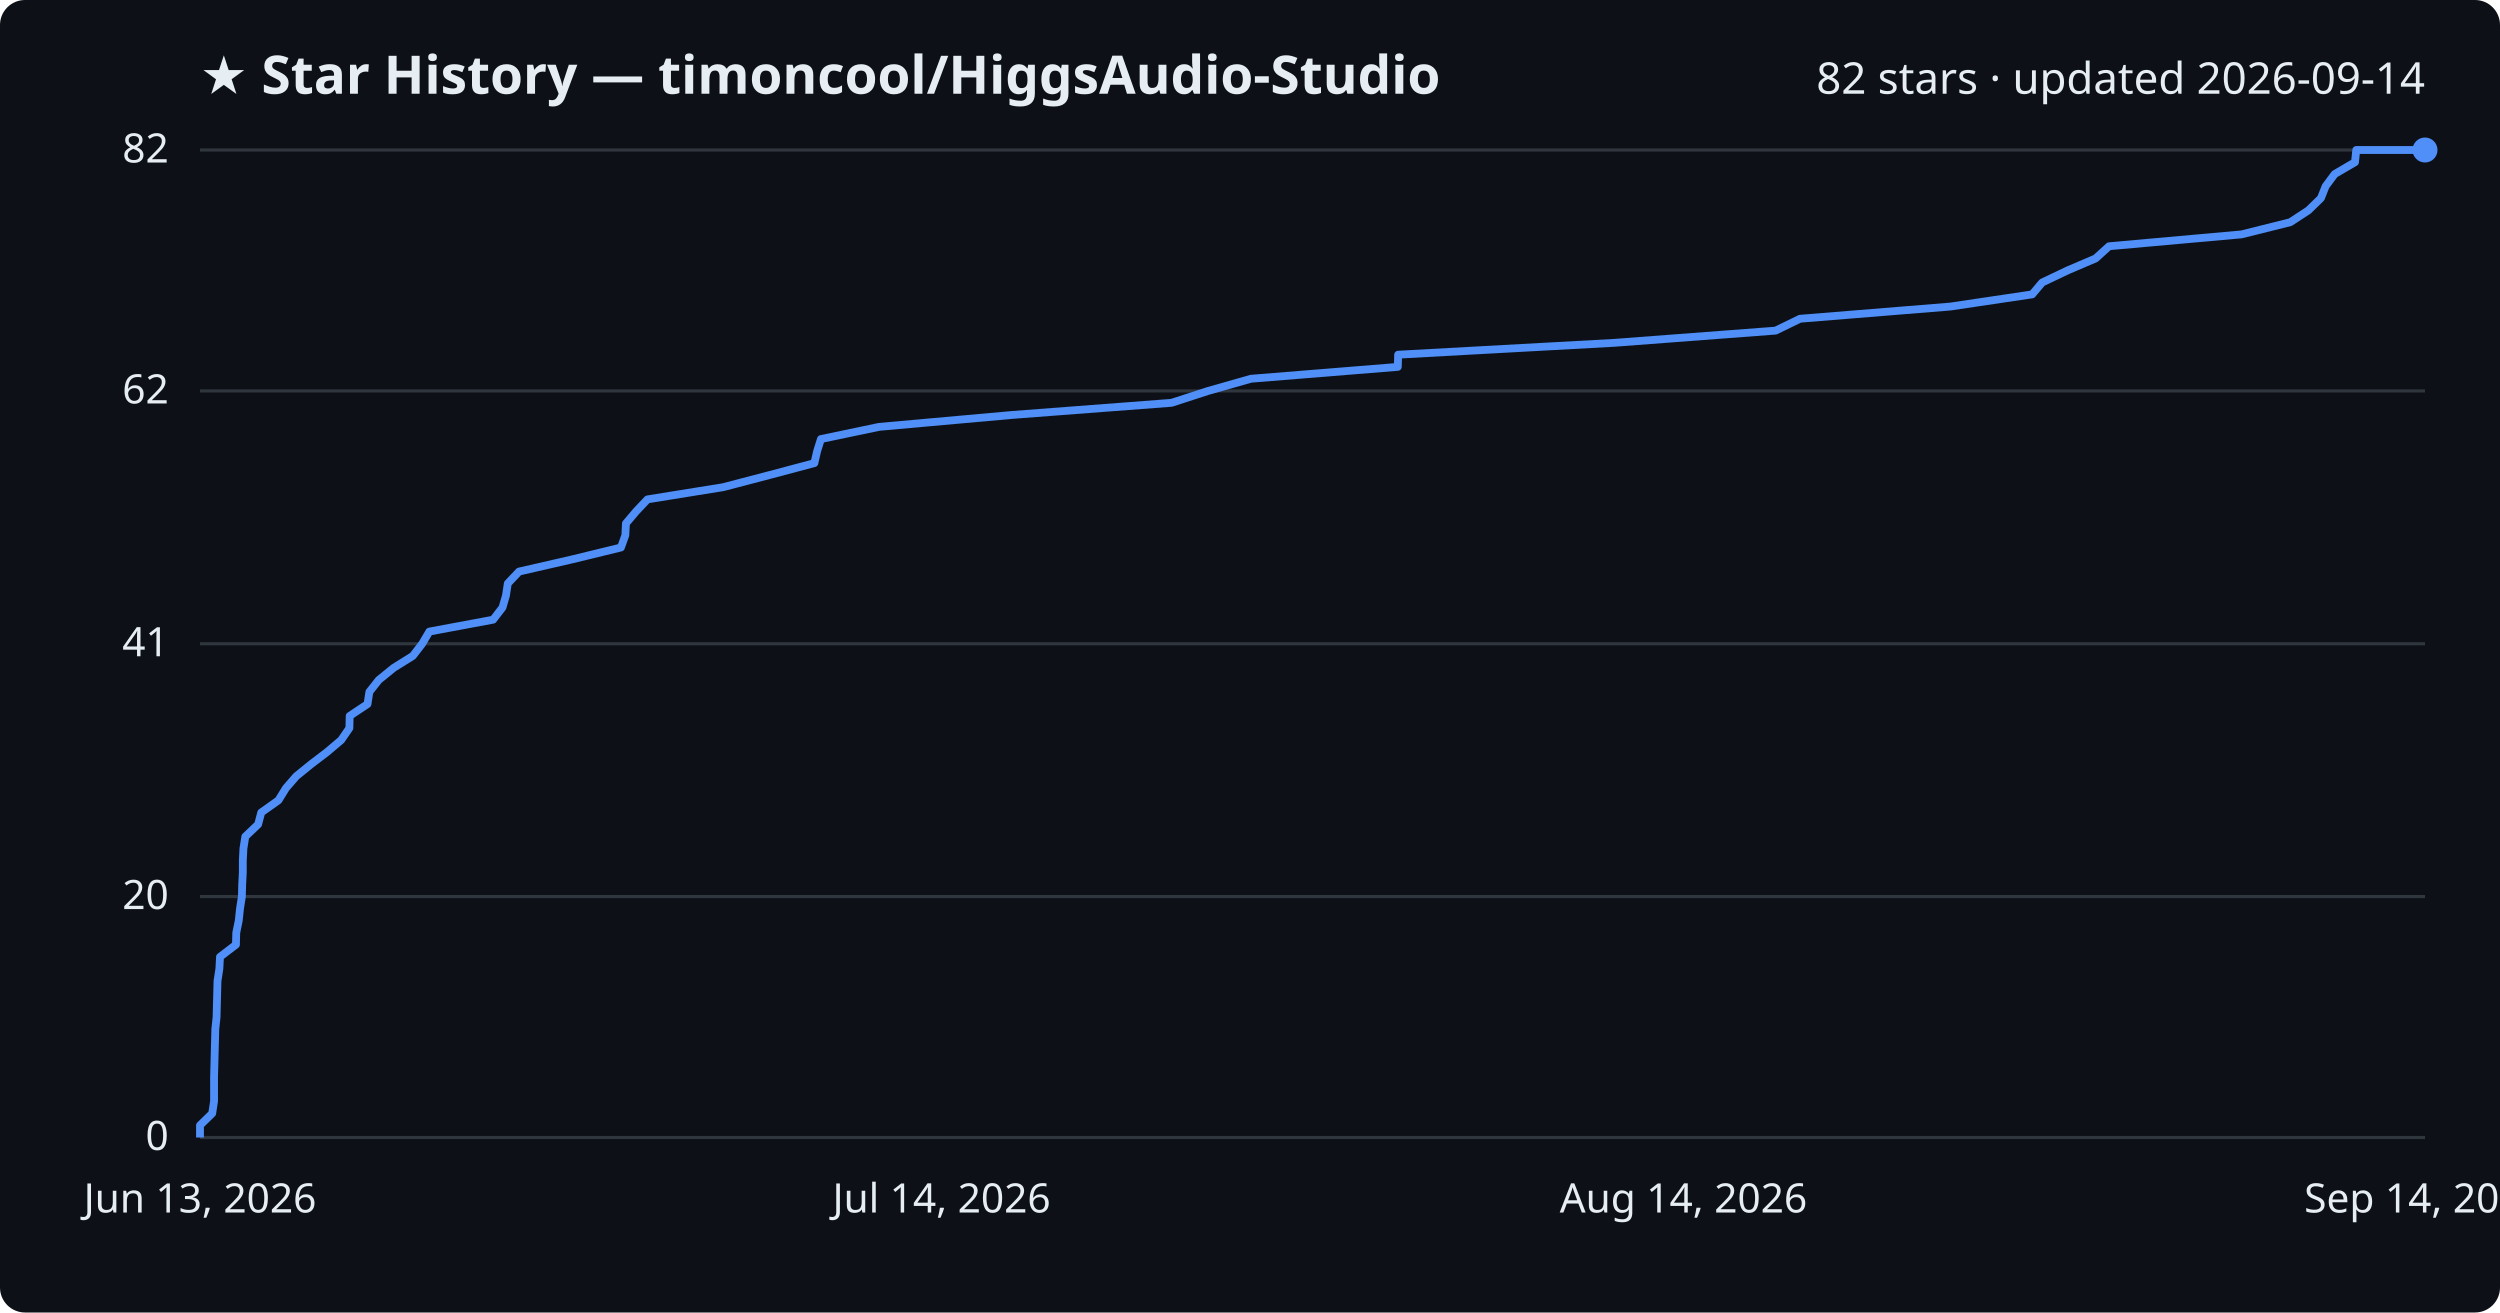
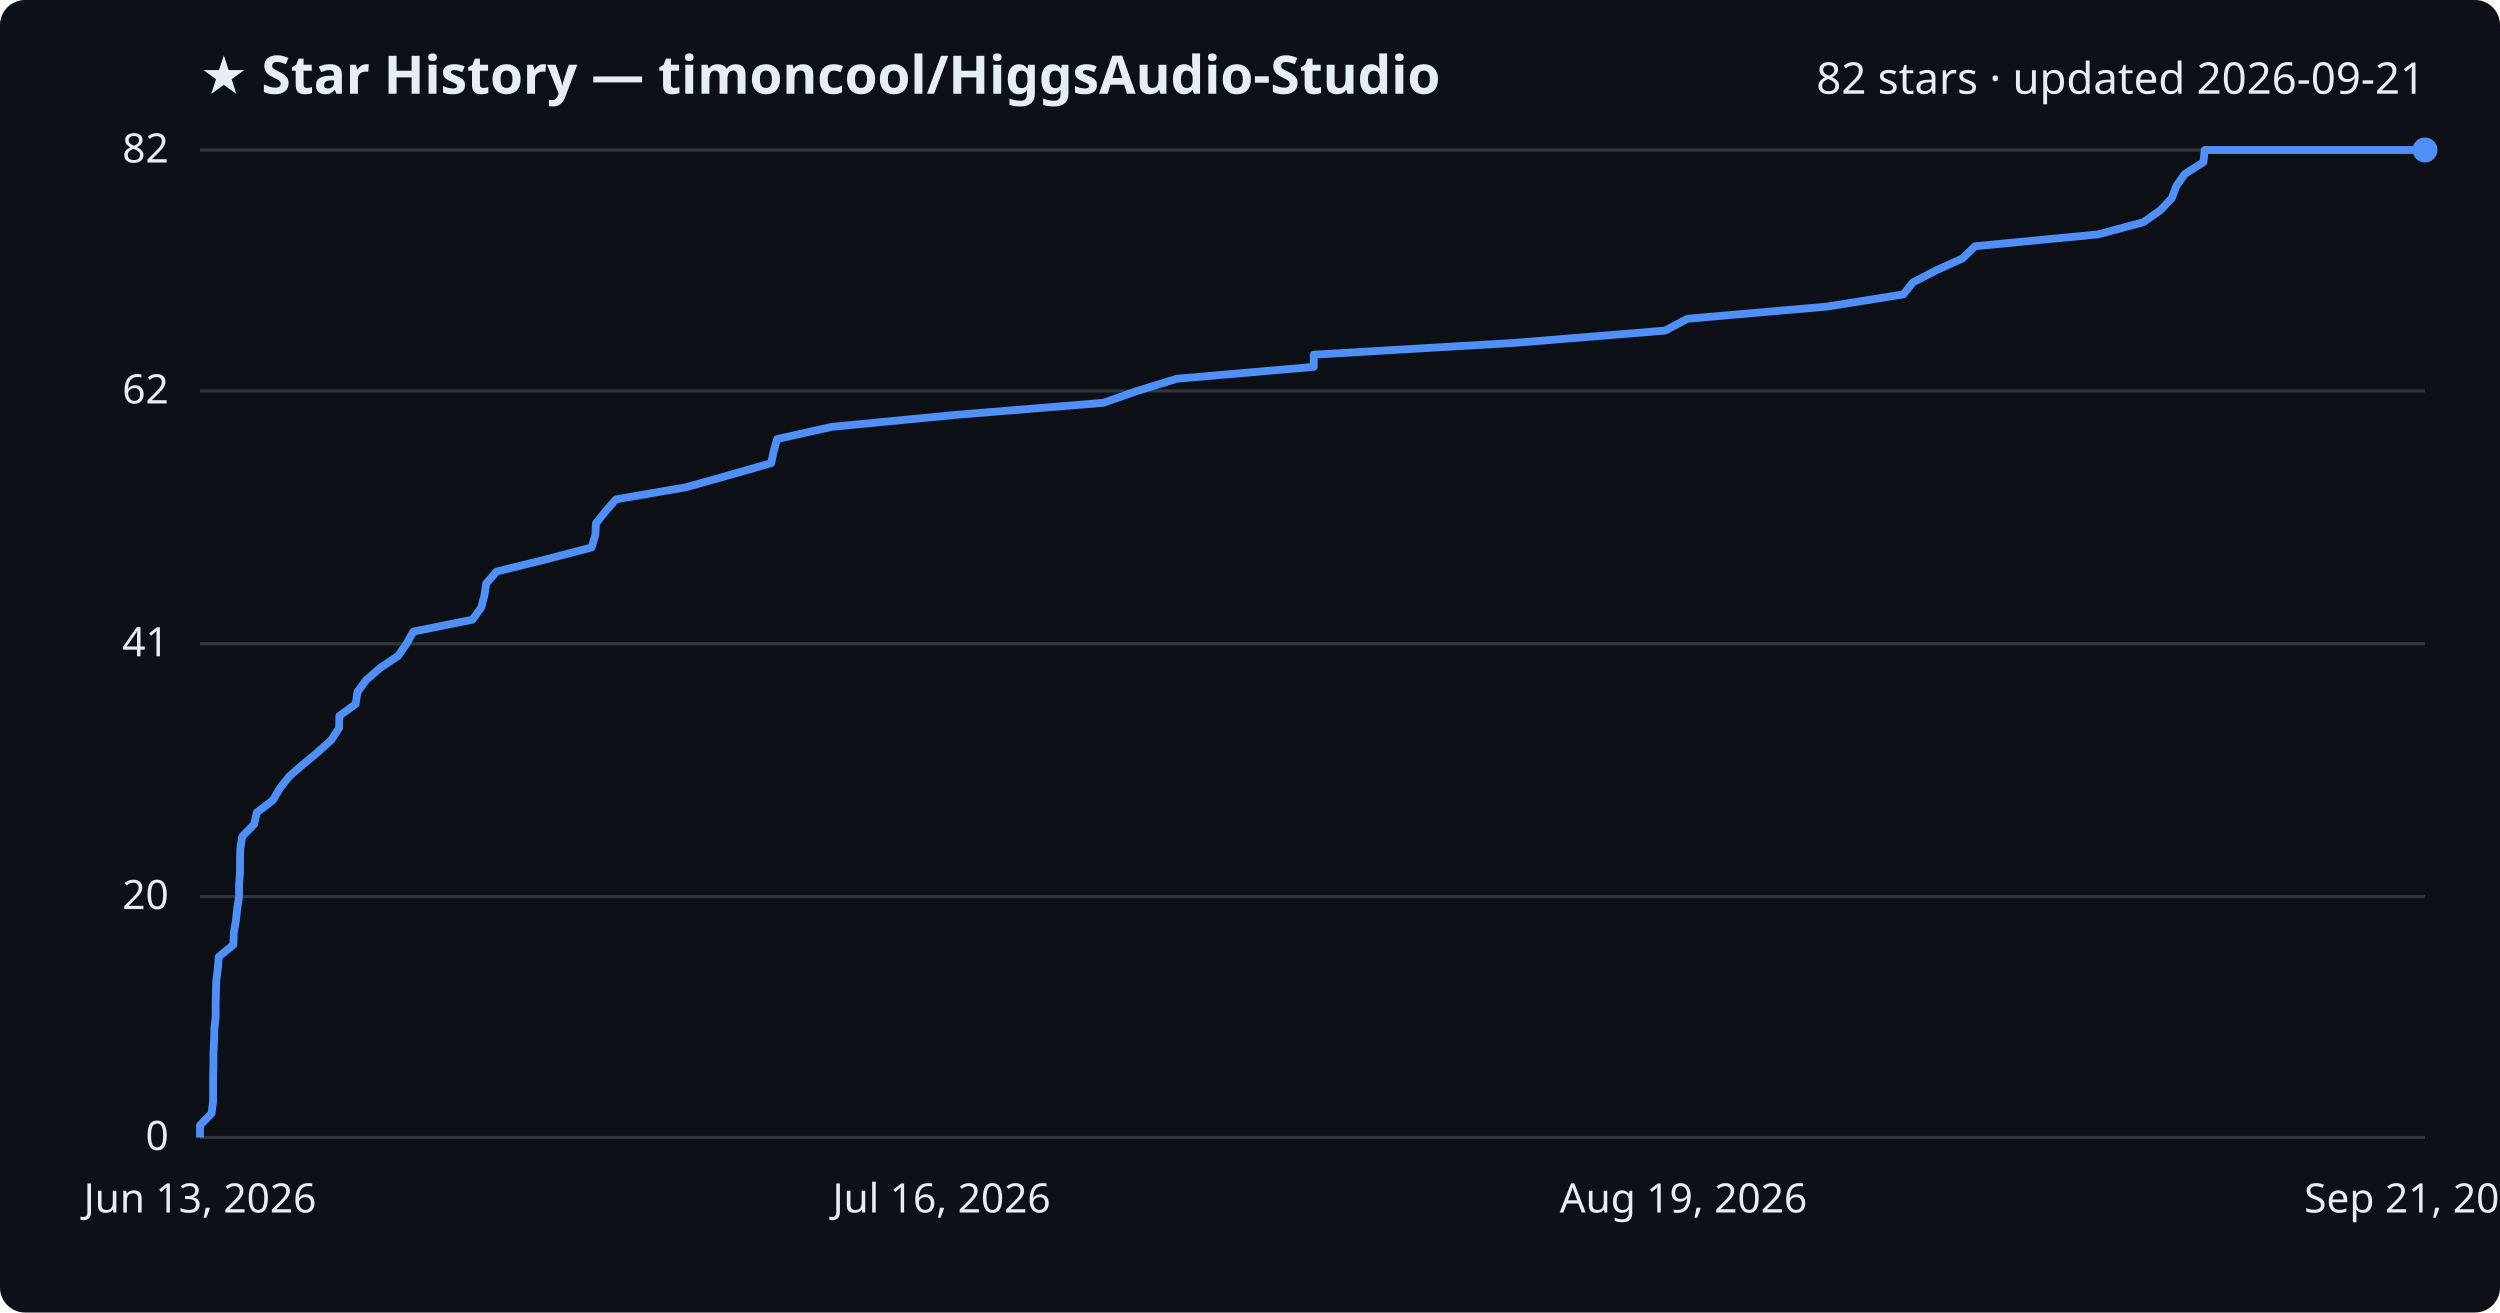
<svg xmlns="http://www.w3.org/2000/svg" viewBox="0 0 800 420" font-family="Segoe UI, sans-serif">
  <rect width="800" height="420" fill="#0d1117" rx="8" />
  <text x="64" y="30" fill="#e6edf3" font-size="17" font-weight="700">★ Star History — timoncool/HiggsAudio-Studio</text>
-   <text x="776" y="30" fill="#e6edf3" font-size="14" text-anchor="end">82 stars · updated 2026-09-14</text>
+   <text x="776" y="30" fill="#e6edf3" font-size="14" text-anchor="end">82 stars · updated 2026-09-21</text>
  <line x1="64" y1="364.0" x2="776" y2="364.0" stroke="#30363d" stroke-width="1" />
  <text x="54" y="368.0" fill="#e6edf3" font-size="13" text-anchor="end">0</text>
  <line x1="64" y1="286.9" x2="776" y2="286.9" stroke="#30363d" stroke-width="1" />
  <text x="54" y="290.9" fill="#e6edf3" font-size="13" text-anchor="end">20</text>
  <line x1="64" y1="206.0" x2="776" y2="206.0" stroke="#30363d" stroke-width="1" />
  <text x="54" y="210.0" fill="#e6edf3" font-size="13" text-anchor="end">41</text>
  <line x1="64" y1="125.1" x2="776" y2="125.1" stroke="#30363d" stroke-width="1" />
  <text x="54" y="129.1" fill="#e6edf3" font-size="13" text-anchor="end">62</text>
  <line x1="64" y1="48.0" x2="776" y2="48.0" stroke="#30363d" stroke-width="1" />
  <text x="54" y="52.0" fill="#e6edf3" font-size="13" text-anchor="end">82</text>
-   <path d="M64.0,364.0 L64.0,360.1 L67.9,356.3 L68.5,352.4 L68.5,348.6 L68.5,344.7 L68.6,340.9 L68.7,337.0 L68.8,333.2 L68.9,329.3 L69.3,325.5 L69.4,321.6 L69.5,317.8 L69.6,313.9 L70.2,310.0 L70.4,306.2 L75.5,302.3 L75.6,298.5 L76.4,294.6 L76.8,290.8 L77.4,286.9 L77.5,283.1 L77.7,279.2 L77.7,275.4 L77.9,271.5 L78.5,267.7 L82.6,263.8 L83.6,260.0 L89.1,256.1 L91.5,252.2 L94.8,248.4 L99.6,244.5 L104.6,240.7 L109.2,236.8 L111.8,233.0 L111.9,229.1 L117.6,225.3 L118.2,221.4 L121.2,217.6 L126.0,213.7 L132.1,209.9 L135.1,206.0 L137.4,202.1 L157.8,198.3 L160.8,194.4 L161.9,190.6 L162.5,186.7 L166.1,182.9 L183.1,179.0 L198.7,175.2 L200.1,171.3 L200.3,167.5 L203.6,163.6 L207.2,159.8 L231.4,155.9 L246.3,152.0 L260.6,148.2 L261.5,144.3 L262.7,140.5 L281.3,136.6 L323.7,132.8 L374.9,128.9 L386.6,125.1 L400.3,121.2 L447.3,117.4 L447.4,113.5 L516.7,109.7 L568.2,105.8 L576.0,102.0 L624.1,98.1 L650.3,94.2 L653.5,90.4 L661.7,86.5 L670.6,82.7 L674.9,78.8 L717.3,75.0 L732.9,71.1 L738.7,67.3 L742.7,63.4 L744.2,59.6 L747.1,55.7 L753.6,51.9 L754.0,48.0 L776.0,48.0" fill="none" stroke="#4f8ff7" stroke-width="2.5" stroke-linejoin="round" />
+   <path d="M64.0,364.0 L64.0,360.1 L67.7,356.3 L68.2,352.4 L68.2,348.6 L68.2,344.7 L68.3,340.9 L68.3,337.0 L68.5,333.2 L68.6,329.3 L69.0,325.5 L69.0,321.6 L69.1,317.8 L69.2,313.9 L69.7,310.0 L70.0,306.2 L74.7,302.3 L74.8,298.5 L75.5,294.6 L75.9,290.8 L76.5,286.9 L76.5,283.1 L76.8,279.2 L76.8,275.4 L76.9,271.5 L77.5,267.7 L81.3,263.8 L82.2,260.0 L87.3,256.1 L89.6,252.2 L92.6,248.4 L97.1,244.5 L101.7,240.7 L106.0,236.8 L108.5,233.0 L108.6,229.1 L113.8,225.3 L114.4,221.4 L117.2,217.6 L121.7,213.7 L127.4,209.9 L130.1,206.0 L132.3,202.1 L151.2,198.3 L154.0,194.4 L155.0,190.6 L155.6,186.7 L158.9,182.9 L174.7,179.0 L189.3,175.2 L190.5,171.3 L190.7,167.5 L193.8,163.6 L197.1,159.8 L219.6,155.9 L233.5,152.0 L246.8,148.2 L247.6,144.3 L248.7,140.5 L266.1,136.6 L305.4,132.8 L353.1,128.9 L363.9,125.1 L376.6,121.2 L420.4,117.4 L420.4,113.5 L484.9,109.7 L532.8,105.8 L540.0,102.0 L584.7,98.1 L609.1,94.2 L612.1,90.4 L619.6,86.5 L628.0,82.7 L632.0,78.8 L671.4,75.0 L685.9,71.1 L691.3,67.3 L695.0,63.4 L696.4,59.6 L699.1,55.7 L705.1,51.9 L705.5,48.0 L776.0,48.0" fill="none" stroke="#4f8ff7" stroke-width="2.5" stroke-linejoin="round" />
  <circle cx="776.0" cy="48.0" r="4" fill="#4f8ff7" />
  <text x="64.0" y="388" fill="#e6edf3" font-size="13" text-anchor="middle">Jun 13, 2026</text>
-   <text x="301.3" y="388" fill="#e6edf3" font-size="13" text-anchor="middle">Jul 14, 2026</text>
-   <text x="538.7" y="388" fill="#e6edf3" font-size="13" text-anchor="middle">Aug 14, 2026</text>
-   <text x="776.0" y="388" fill="#e6edf3" font-size="13" text-anchor="middle">Sep 14, 2026</text>
+   <text x="301.3" y="388" fill="#e6edf3" font-size="13" text-anchor="middle">Jul 16, 2026</text>
+   <text x="538.7" y="388" fill="#e6edf3" font-size="13" text-anchor="middle">Aug 19, 2026</text>
+   <text x="776.0" y="388" fill="#e6edf3" font-size="13" text-anchor="middle">Sep 21, 2026</text>
</svg>
